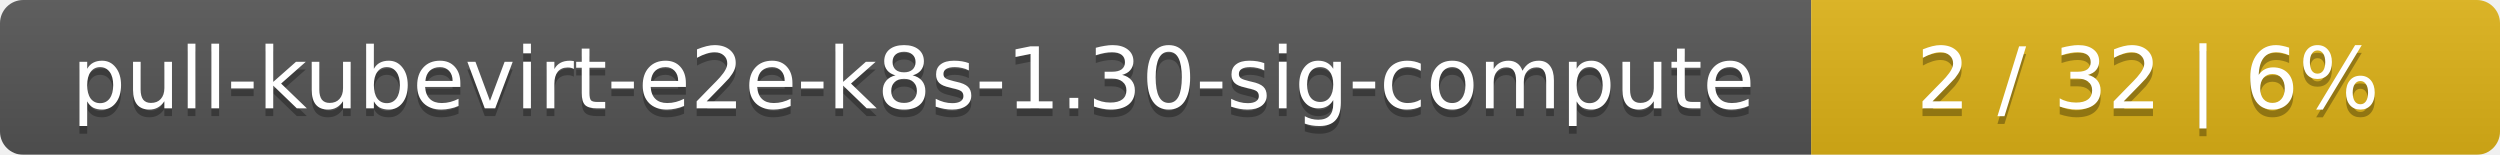
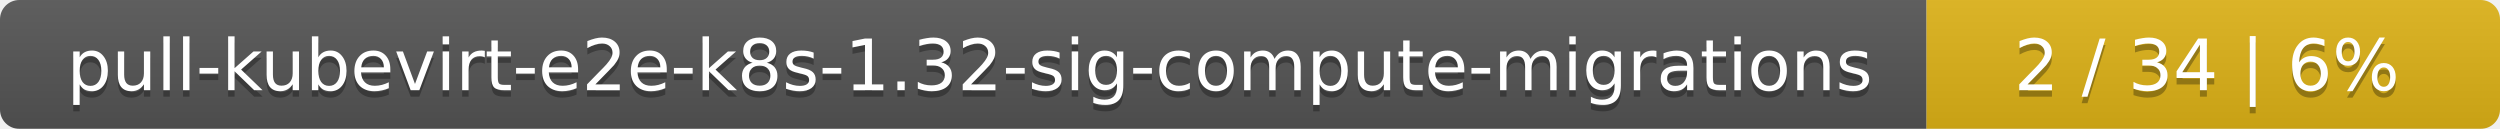
- <svg xmlns="http://www.w3.org/2000/svg" width="323" height="20">
+ <svg xmlns="http://www.w3.org/2000/svg" width="388" height="20">
  <linearGradient id="smooth" x2="0" y2="100%">
    <stop offset="0" stop-color="#bbb" stop-opacity=".1" />
    <stop offset="1" stop-opacity=".1" />
  </linearGradient>
  <mask id="round">
-     <rect width="323" height="20" rx="3" fill="#fff" />
+     <rect width="388" height="20" rx="3" fill="#fff" />
  </mask>
  <g mask="url(#round)">
-     <rect width="234" height="20" fill="#555" />
-     <rect x="234" width="89" height="20" fill="#dfb317" />
-     <rect width="323" height="20" fill="url(#smooth)" />
+     <rect width="299" height="20" fill="#555" />
+     <rect x="299" width="89" height="20" fill="#dfb317" />
+     <rect width="388" height="20" fill="url(#smooth)" />
  </g>
  <g fill="#fff" text-anchor="middle" font-family="DejaVu Sans,Verdana,Geneva,sans-serif" font-size="11">
-     <text x="118" y="15" fill="#010101" fill-opacity=".3">pull-kubevirt-e2e-k8s-1.30-sig-compute</text>
-     <text x="118" y="14">pull-kubevirt-e2e-k8s-1.30-sig-compute</text>
-     <text x="277.5" y="15" fill="#010101" fill-opacity=".3">2 / 32    |    6%</text>
-     <text x="277.5" y="14">2 / 32    |    6%</text>
+     <text x="150.5" y="15" fill="#010101" fill-opacity=".3">pull-kubevirt-e2e-k8s-1.32-sig-compute-migrations</text>
+     <text x="150.5" y="14">pull-kubevirt-e2e-k8s-1.32-sig-compute-migrations</text>
+     <text x="342.5" y="15" fill="#010101" fill-opacity=".3">2 / 34    |    6%</text>
+     <text x="342.5" y="14">2 / 34    |    6%</text>
  </g>
</svg>
